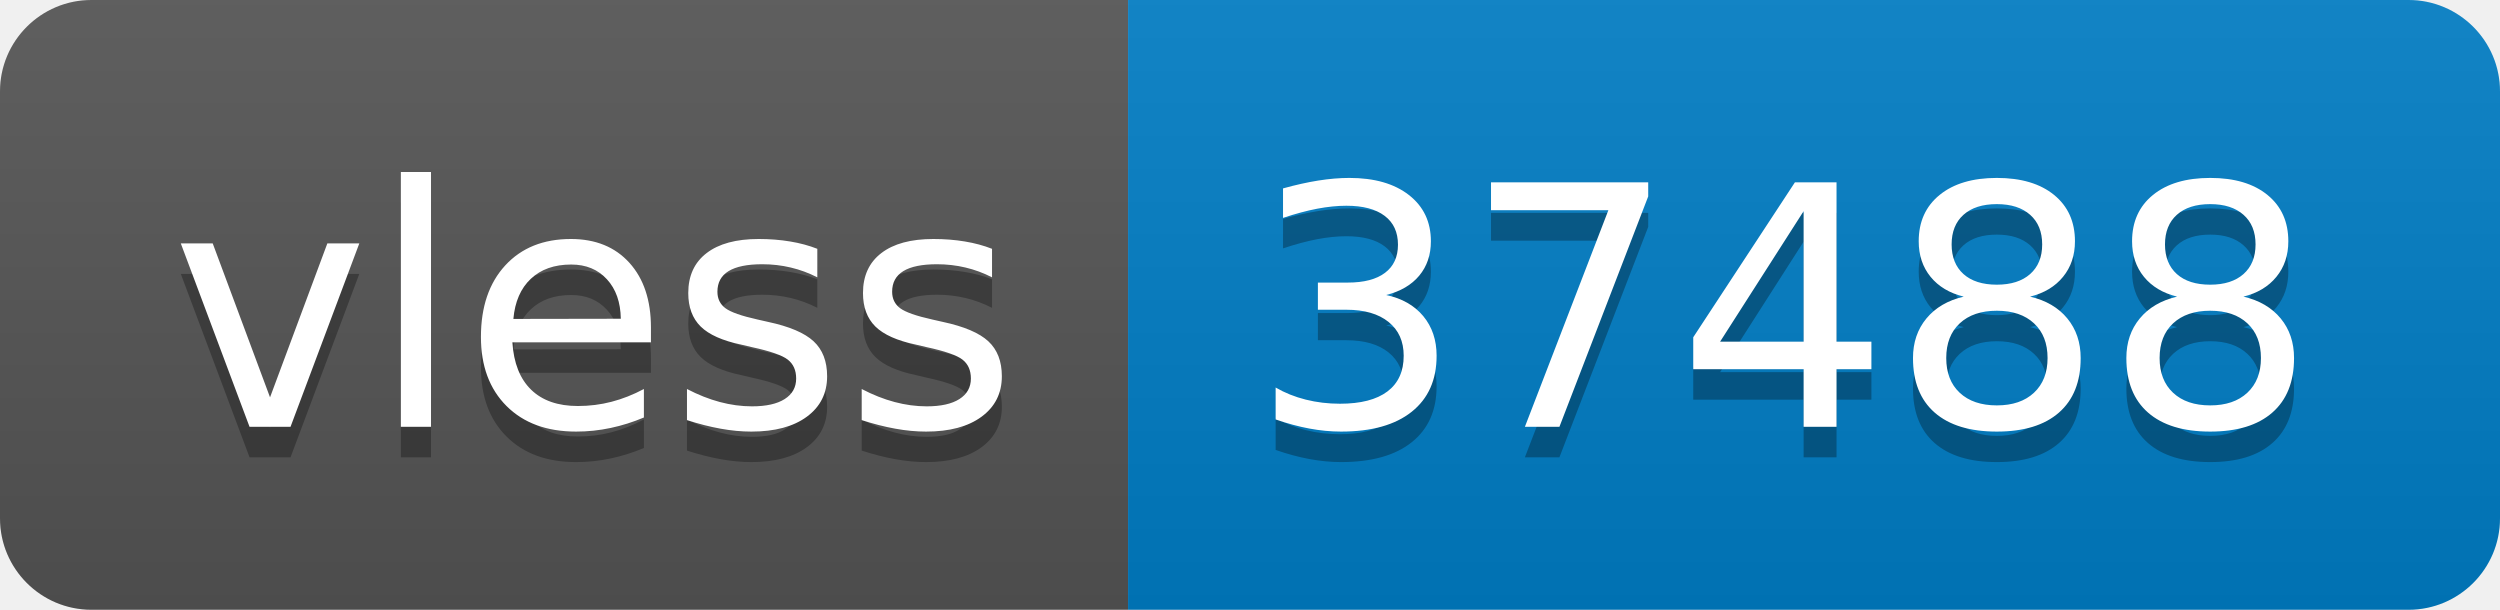
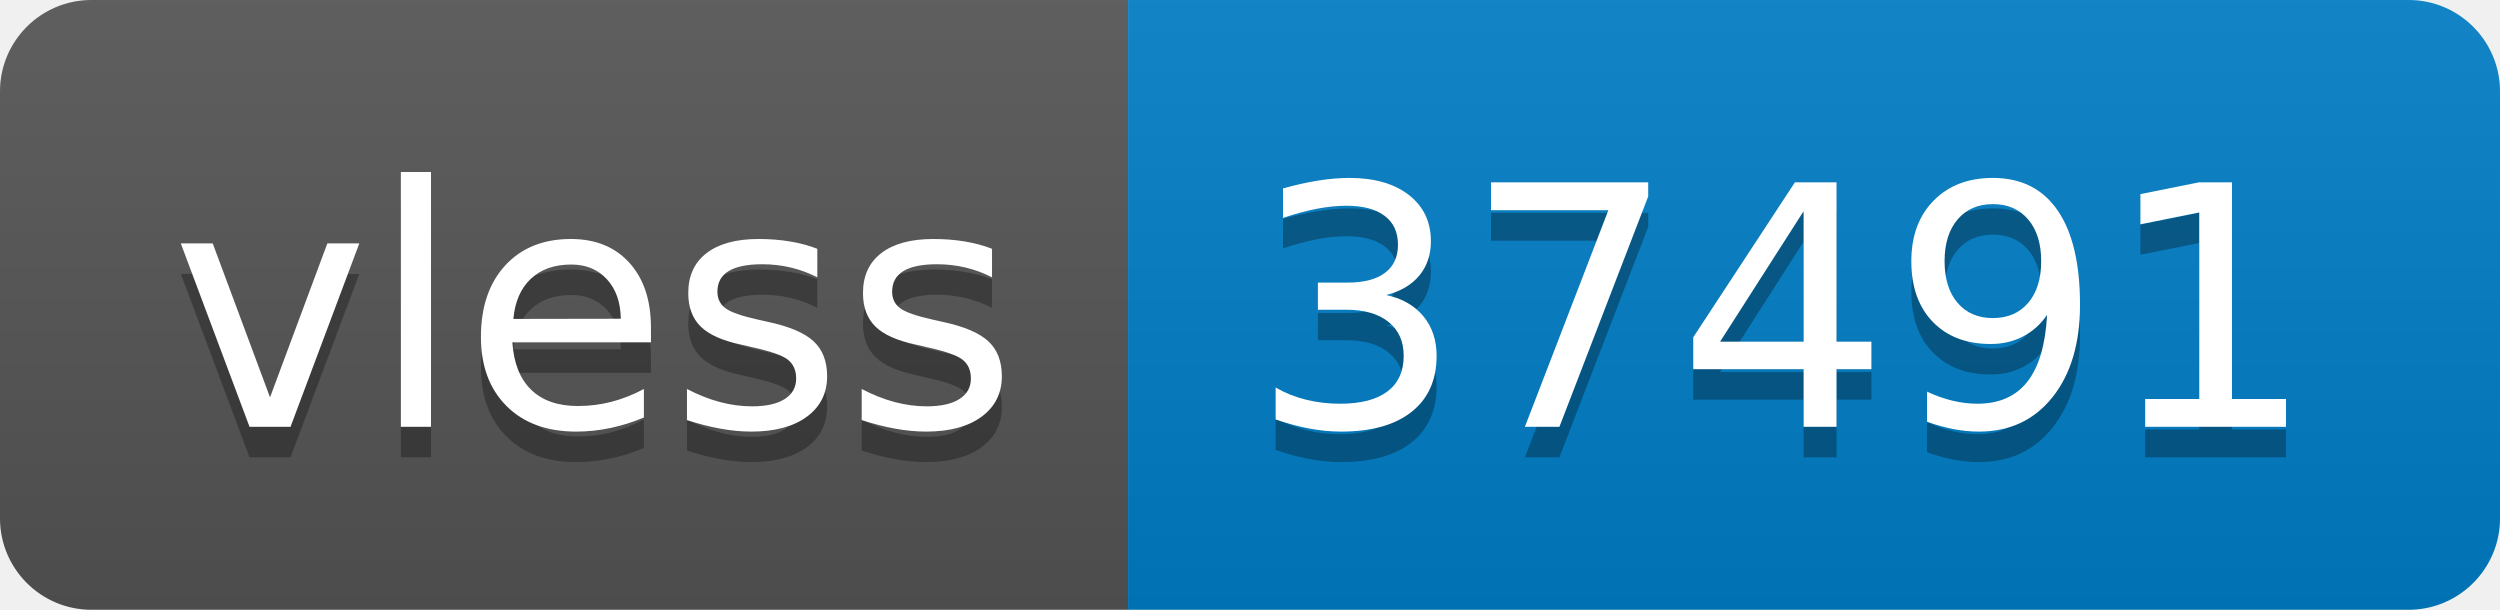
- <svg xmlns="http://www.w3.org/2000/svg" width="82" height="20" role="img" aria-label="vless: 37488">
+ <svg xmlns="http://www.w3.org/2000/svg" width="82" height="20" role="img" aria-label="vless: 37491">
  <linearGradient id="s" x2="0" y2="100%">
    <stop offset="0" stop-color="#bbb" stop-opacity=".1" />
    <stop offset="1" stop-opacity=".1" />
  </linearGradient>
  <clipPath id="r">
    <rect width="82" height="20" rx="3" fill="#fff" />
  </clipPath>
  <g clip-path="url(#r)">
    <rect width="37" height="20" fill="#555" />
    <rect x="37" width="45" height="20" fill="#007ec6" />
    <rect width="82" height="20" fill="url(#s)" />
  </g>
  <g fill="#fff" text-anchor="middle" font-family="Verdana,Geneva,DejaVu Sans,sans-serif" text-rendering="geometricPrecision" font-size="110">
    <text aria-hidden="true" x="195" y="150" fill="#010101" fill-opacity=".3" transform="scale(.1)" textLength="270">vless</text>
    <text x="195" y="140" transform="scale(.1)" fill="#fff" textLength="270">vless</text>
-     <text aria-hidden="true" x="585" y="150" fill="#010101" fill-opacity=".3" transform="scale(.1)" textLength="350">37488</text>
-     <text x="585" y="140" transform="scale(.1)" fill="#fff" textLength="350">37488</text>
+     <text aria-hidden="true" x="585" y="150" fill="#010101" fill-opacity=".3" transform="scale(.1)" textLength="350">37491</text>
+     <text x="585" y="140" transform="scale(.1)" fill="#fff" textLength="350">37491</text>
  </g>
</svg>
